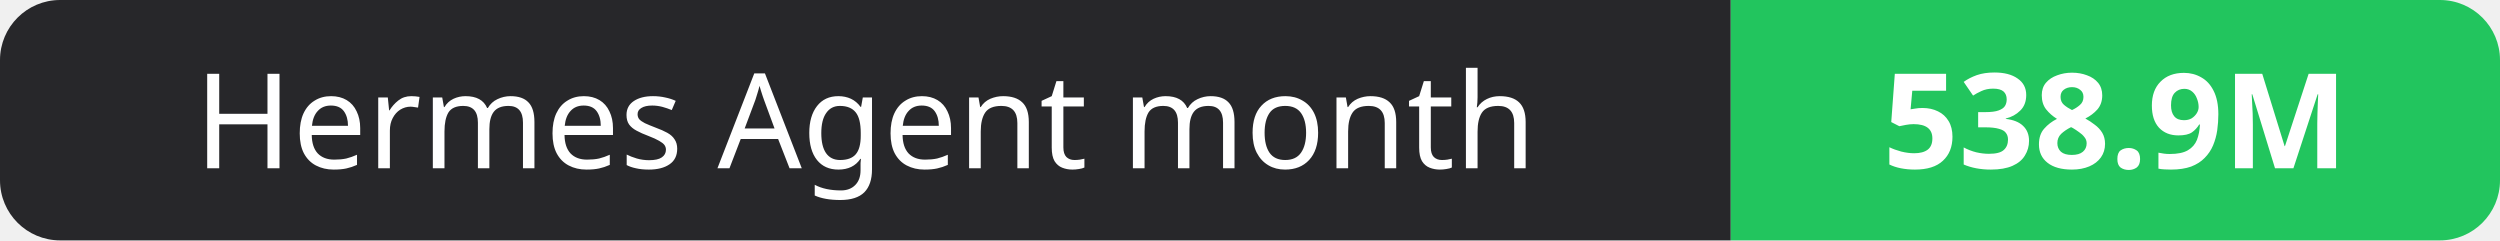
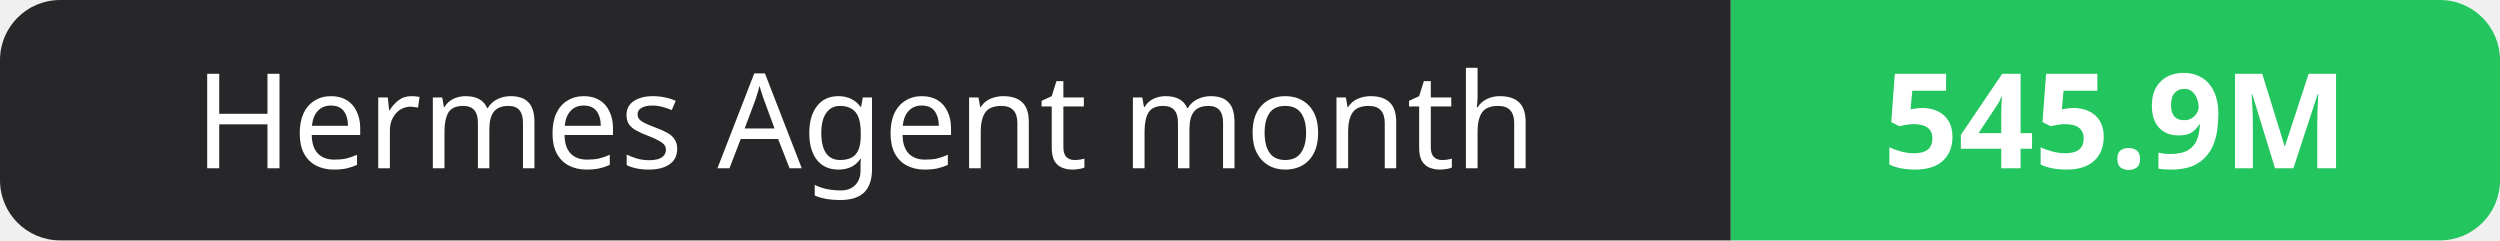
- <svg xmlns="http://www.w3.org/2000/svg" width="208" height="20" role="img" aria-label="Hermes Agent month: 538.9M">
+ <svg xmlns="http://www.w3.org/2000/svg" width="208" height="20" role="img" aria-label="Hermes Agent month: 545.9M">
  <clipPath id="r">
    <rect width="208" height="20" rx="5" fill="#fff" />
  </clipPath>
  <g clip-path="url(#r)">
    <rect width="144" height="20" fill="#27272a" />
    <rect x="144" width="64" height="20" fill="#22c55e" />
  </g>
  <g fill="#fff" text-anchor="middle" font-family="Verdana,Geneva,sans-serif" font-size="11">
    <text x="72.0" y="14">Hermes Agent month</text>
-     <text x="176.0" y="14" font-weight="700">538.9M</text>
+     <text x="176.0" y="14" font-weight="700">545.9M</text>
  </g>
</svg>
